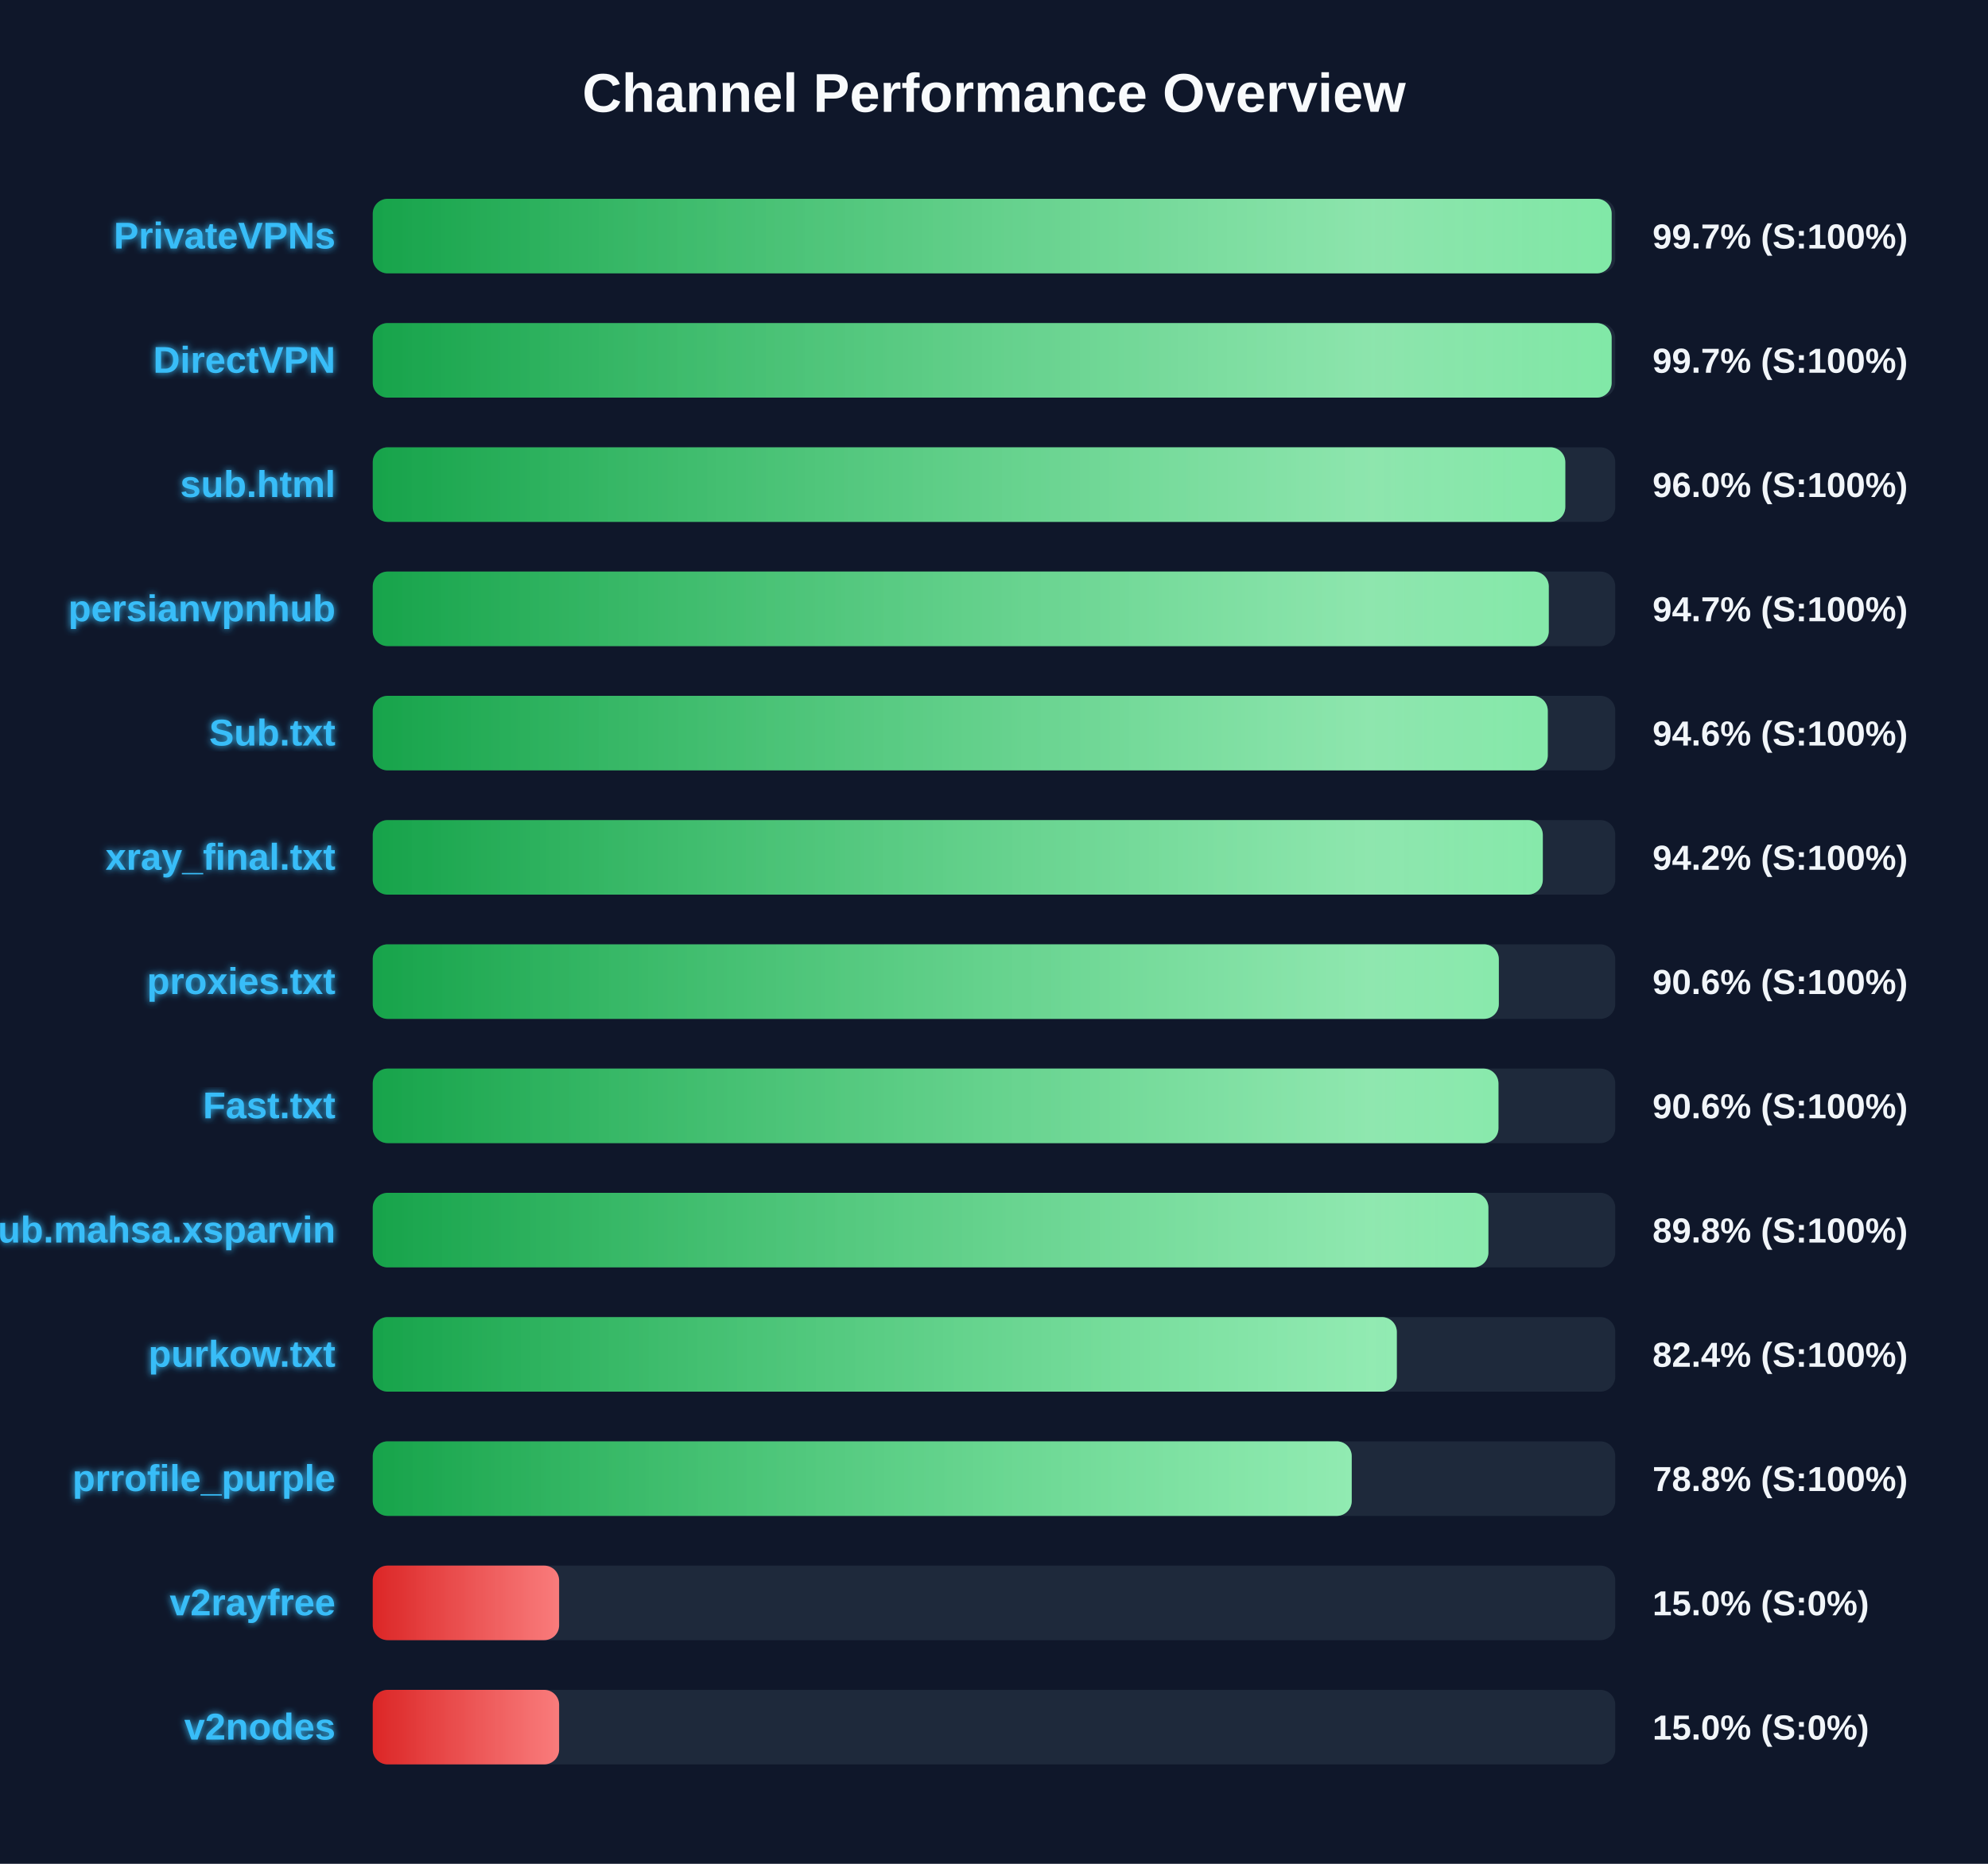
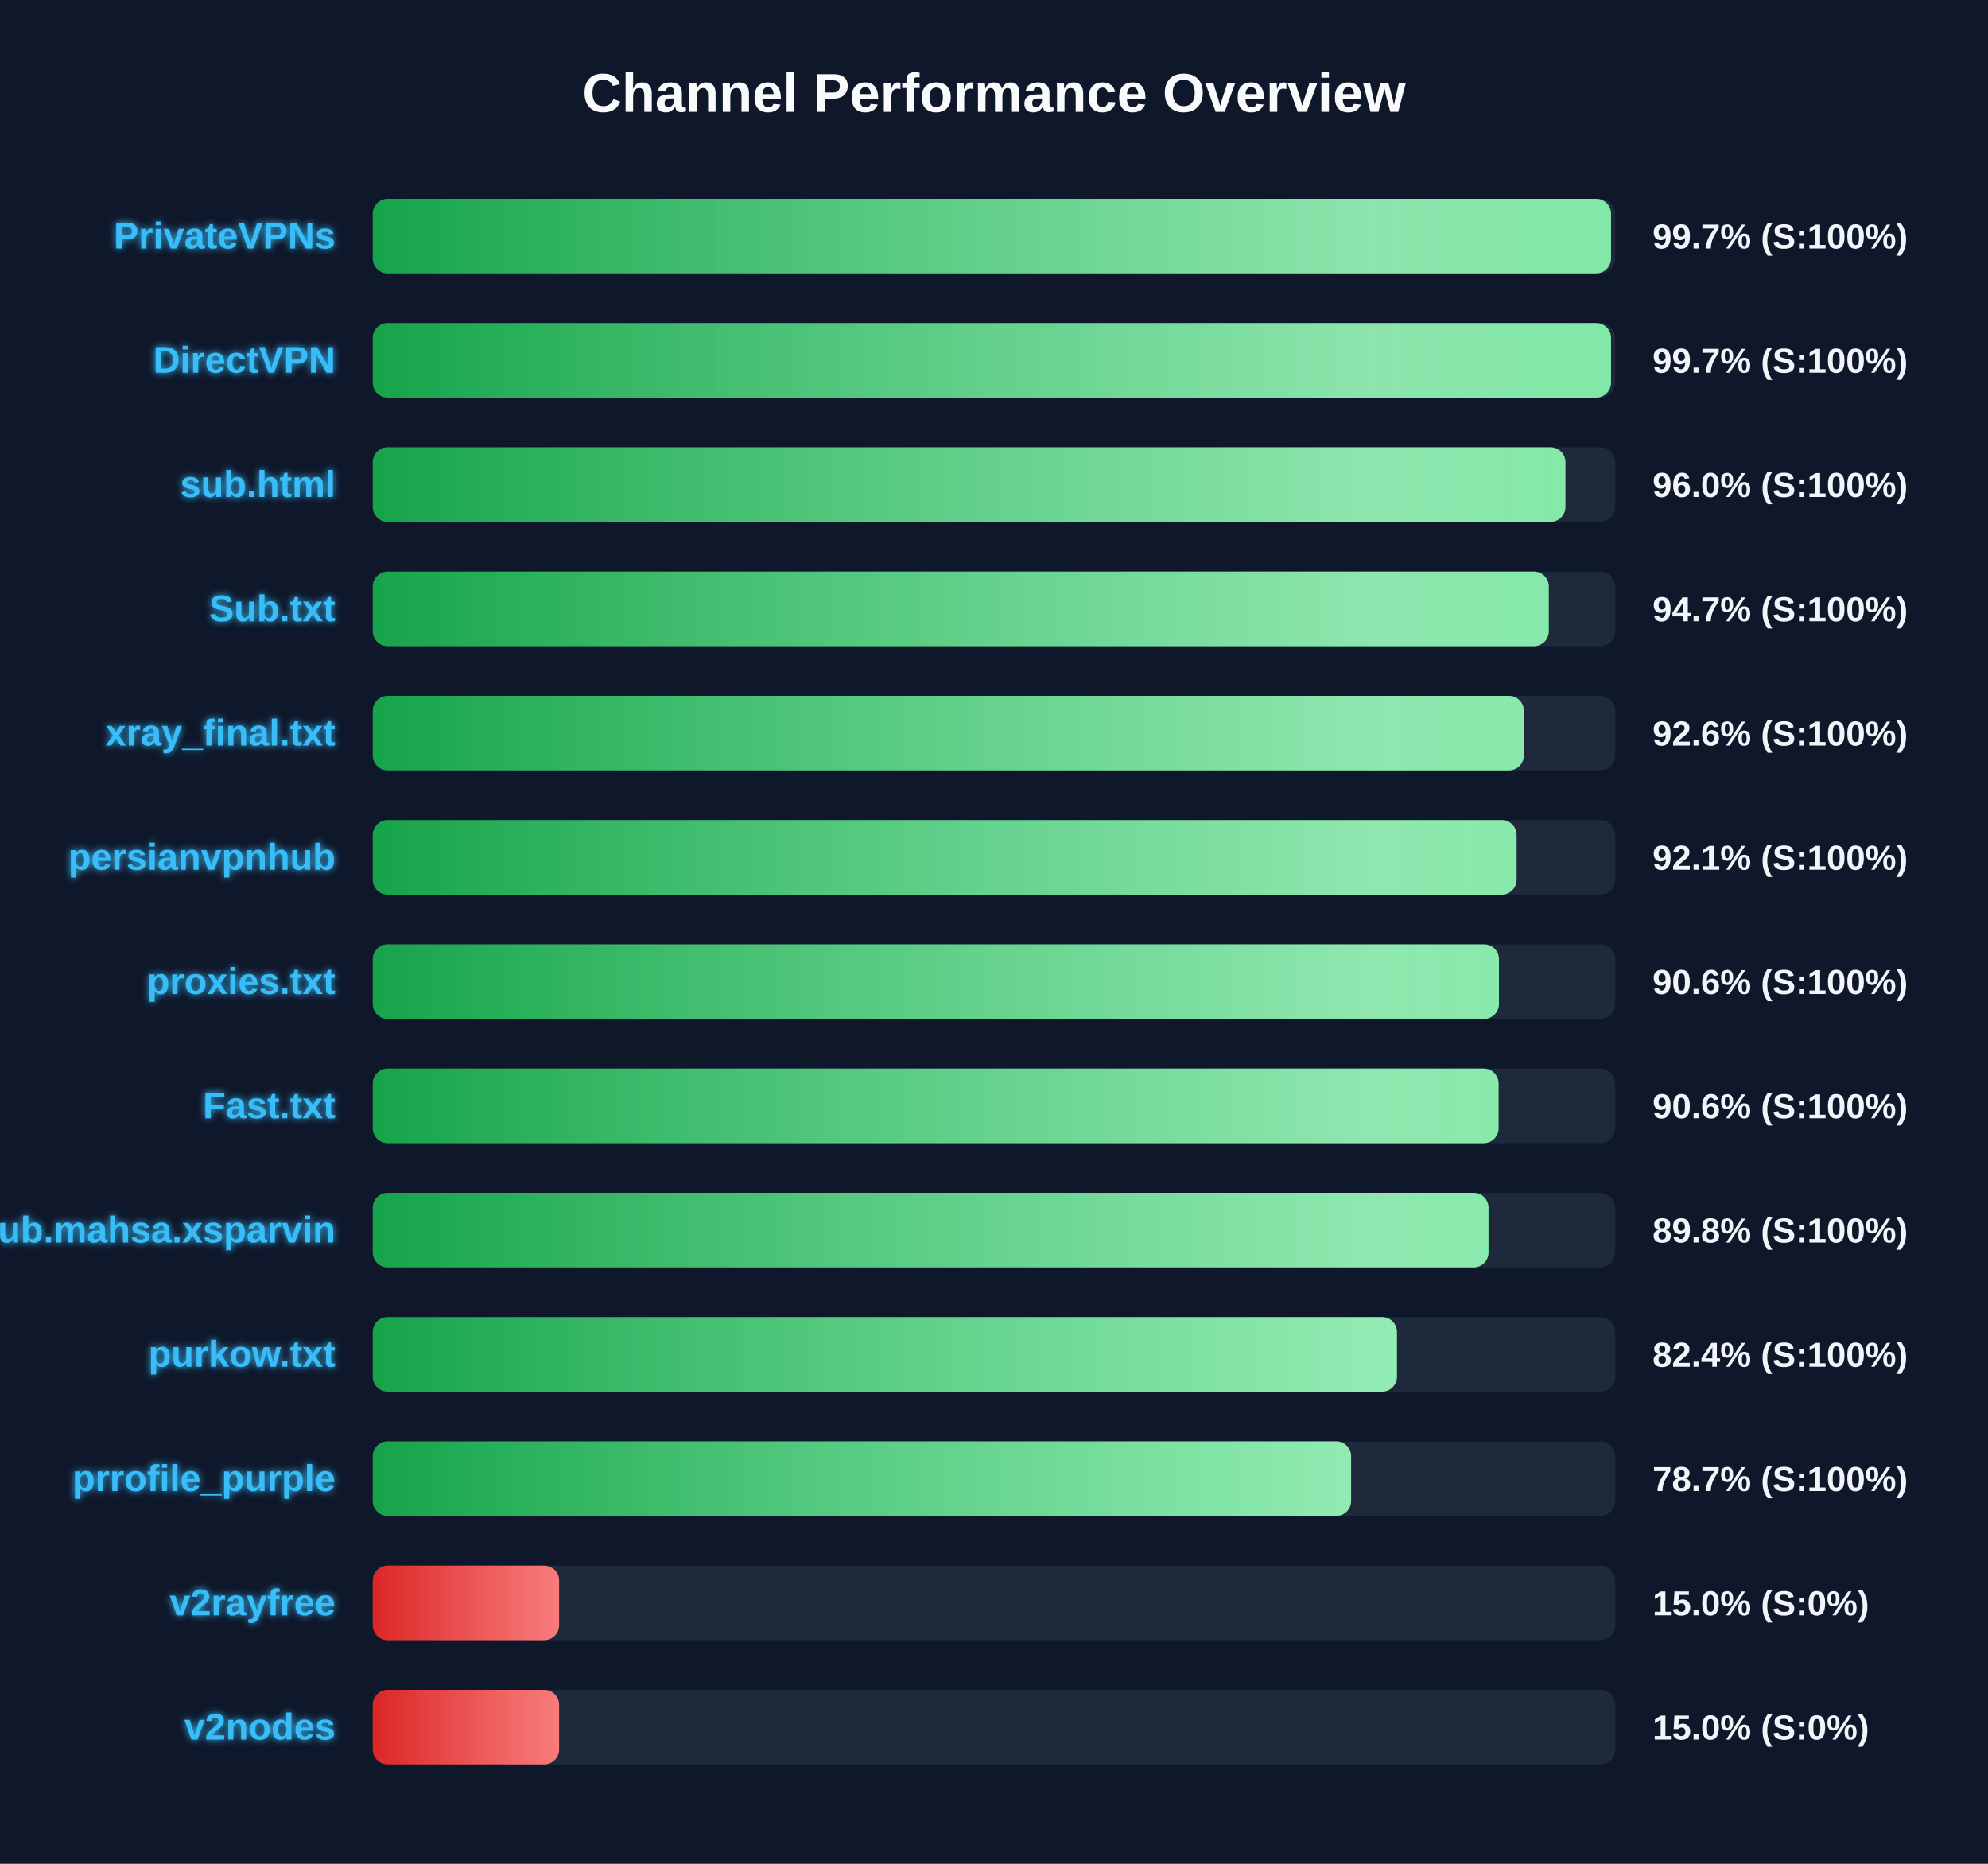
<svg xmlns="http://www.w3.org/2000/svg" width="800" height="750" version="1.1">
  <defs>
    <linearGradient id="grad-green" x1="0%" y1="0%" x2="100%" y2="0%">
      <stop offset="0%" stop-color="#16a34a" />
      <stop offset="100%" stop-color="#4ade80" />
    </linearGradient>
    <linearGradient id="grad-yellow" x1="0%" y1="0%" x2="100%" y2="0%">
      <stop offset="0%" stop-color="#ca8a04" />
      <stop offset="100%" stop-color="#fde047" />
    </linearGradient>
    <linearGradient id="grad-red" x1="0%" y1="0%" x2="100%" y2="0%">
      <stop offset="0%" stop-color="#dc2626" />
      <stop offset="100%" stop-color="#f87171" />
    </linearGradient>
    <linearGradient id="shimmer" x1="0%" y1="0%" x2="100%" y2="0%">
      <stop offset="0%" stop-color="rgba(255,255,255,0)" />
      <stop offset="50%" stop-color="rgba(255,255,255,0.4)" />
      <stop offset="100%" stop-color="rgba(255,255,255,0)" />
    </linearGradient>
    <filter id="glow" x="-20%" y="-20%" width="140%" height="140%">
      <feGaussianBlur stdDeviation="1.5" result="blur" />
      <feComposite in="SourceGraphic" in2="blur" operator="over" />
    </filter>
  </defs>
  <style>
        .bg-rect { fill: #0f172a; }
        .title { font: bold 22px 'Segoe UI', Arial, sans-serif; fill: #f8fafc; }
        .row { font: bold 15px 'Segoe UI', Arial, sans-serif; fill: #38bdf8; filter: url(#glow); }
        .score { font: bold 14px 'Segoe UI', Arial, sans-serif; fill: #f1f5f9; }
        @keyframes shimmer-anim {
            0% { transform: translateX(-100%); }
            100% { transform: translateX(200%); }
        }
        .shimmer-rect {
            animation: shimmer-anim 2.5s infinite linear;
        }
    </style>
  <rect width="100%" height="100%" class="bg-rect" />
  <text x="400" y="45" text-anchor="middle" class="title">Channel Performance Overview</text>
  <rect x="150" y="80" width="500" height="30" fill="#1e293b" rx="6" />
  <clipPath id="clip-0">
-     <rect x="150" y="80" width="498.55" height="30" rx="6" />
+     <rect x="150" y="80" width="498.3" height="30" rx="6" />
  </clipPath>
-   <rect x="150" y="80" width="498.55" height="30" fill="url(#grad-green)" rx="6" />
+   <rect x="150" y="80" width="498.3" height="30" fill="url(#grad-green)" rx="6" />
  <g clip-path="url(#clip-0)">
    <rect x="150" y="80" width="100%" height="30" fill="url(#shimmer)" class="shimmer-rect" />
  </g>
  <text x="135" y="100" text-anchor="end" class="row">PrivateVPNs</text>
  <text x="665" y="100" text-anchor="start" class="score">99.7% (S:100%)</text>
  <rect x="150" y="130" width="500" height="30" fill="#1e293b" rx="6" />
  <clipPath id="clip-1">
-     <rect x="150" y="130" width="498.55" height="30" rx="6" />
+     <rect x="150" y="130" width="498.3" height="30" rx="6" />
  </clipPath>
-   <rect x="150" y="130" width="498.55" height="30" fill="url(#grad-green)" rx="6" />
+   <rect x="150" y="130" width="498.3" height="30" fill="url(#grad-green)" rx="6" />
  <g clip-path="url(#clip-1)">
    <rect x="150" y="130" width="100%" height="30" fill="url(#shimmer)" class="shimmer-rect" />
  </g>
  <text x="135" y="150" text-anchor="end" class="row">DirectVPN</text>
  <text x="665" y="150" text-anchor="start" class="score">99.7% (S:100%)</text>
  <rect x="150" y="180" width="500" height="30" fill="#1e293b" rx="6" />
  <clipPath id="clip-2">
-     <rect x="150" y="180" width="479.9" height="30" rx="6" />
+     <rect x="150" y="180" width="479.95" height="30" rx="6" />
  </clipPath>
-   <rect x="150" y="180" width="479.9" height="30" fill="url(#grad-green)" rx="6" />
+   <rect x="150" y="180" width="479.95" height="30" fill="url(#grad-green)" rx="6" />
  <g clip-path="url(#clip-2)">
    <rect x="150" y="180" width="100%" height="30" fill="url(#shimmer)" class="shimmer-rect" />
  </g>
  <text x="135" y="200" text-anchor="end" class="row">sub.html</text>
  <text x="665" y="200" text-anchor="start" class="score">96.0% (S:100%)</text>
  <rect x="150" y="230" width="500" height="30" fill="#1e293b" rx="6" />
  <clipPath id="clip-3">
    <rect x="150" y="230" width="473.25" height="30" rx="6" />
  </clipPath>
  <rect x="150" y="230" width="473.25" height="30" fill="url(#grad-green)" rx="6" />
  <g clip-path="url(#clip-3)">
    <rect x="150" y="230" width="100%" height="30" fill="url(#shimmer)" class="shimmer-rect" />
  </g>
-   <text x="135" y="250" text-anchor="end" class="row">persianvpnhub</text>
+   <text x="135" y="250" text-anchor="end" class="row">Sub.txt</text>
  <text x="665" y="250" text-anchor="start" class="score">94.7% (S:100%)</text>
  <rect x="150" y="280" width="500" height="30" fill="#1e293b" rx="6" />
  <clipPath id="clip-4">
-     <rect x="150" y="280" width="472.85" height="30" rx="6" />
+     <rect x="150" y="280" width="463.2" height="30" rx="6" />
  </clipPath>
-   <rect x="150" y="280" width="472.85" height="30" fill="url(#grad-green)" rx="6" />
+   <rect x="150" y="280" width="463.2" height="30" fill="url(#grad-green)" rx="6" />
  <g clip-path="url(#clip-4)">
    <rect x="150" y="280" width="100%" height="30" fill="url(#shimmer)" class="shimmer-rect" />
  </g>
-   <text x="135" y="300" text-anchor="end" class="row">Sub.txt</text>
-   <text x="665" y="300" text-anchor="start" class="score">94.6% (S:100%)</text>
+   <text x="135" y="300" text-anchor="end" class="row">xray_final.txt</text>
+   <text x="665" y="300" text-anchor="start" class="score">92.6% (S:100%)</text>
  <rect x="150" y="330" width="500" height="30" fill="#1e293b" rx="6" />
  <clipPath id="clip-5">
-     <rect x="150" y="330" width="470.85" height="30" rx="6" />
+     <rect x="150" y="330" width="460.3" height="30" rx="6" />
  </clipPath>
-   <rect x="150" y="330" width="470.85" height="30" fill="url(#grad-green)" rx="6" />
+   <rect x="150" y="330" width="460.3" height="30" fill="url(#grad-green)" rx="6" />
  <g clip-path="url(#clip-5)">
    <rect x="150" y="330" width="100%" height="30" fill="url(#shimmer)" class="shimmer-rect" />
  </g>
-   <text x="135" y="350" text-anchor="end" class="row">xray_final.txt</text>
-   <text x="665" y="350" text-anchor="start" class="score">94.2% (S:100%)</text>
+   <text x="135" y="350" text-anchor="end" class="row">persianvpnhub</text>
+   <text x="665" y="350" text-anchor="start" class="score">92.1% (S:100%)</text>
  <rect x="150" y="380" width="500" height="30" fill="#1e293b" rx="6" />
  <clipPath id="clip-6">
-     <rect x="150" y="380" width="453.15" height="30" rx="6" />
+     <rect x="150" y="380" width="453.2" height="30" rx="6" />
  </clipPath>
-   <rect x="150" y="380" width="453.15" height="30" fill="url(#grad-green)" rx="6" />
+   <rect x="150" y="380" width="453.2" height="30" fill="url(#grad-green)" rx="6" />
  <g clip-path="url(#clip-6)">
    <rect x="150" y="380" width="100%" height="30" fill="url(#shimmer)" class="shimmer-rect" />
  </g>
  <text x="135" y="400" text-anchor="end" class="row">proxies.txt</text>
  <text x="665" y="400" text-anchor="start" class="score">90.6% (S:100%)</text>
  <rect x="150" y="430" width="500" height="30" fill="#1e293b" rx="6" />
  <clipPath id="clip-7">
-     <rect x="150" y="430" width="453.0" height="30" rx="6" />
+     <rect x="150" y="430" width="453.05" height="30" rx="6" />
  </clipPath>
-   <rect x="150" y="430" width="453.0" height="30" fill="url(#grad-green)" rx="6" />
+   <rect x="150" y="430" width="453.05" height="30" fill="url(#grad-green)" rx="6" />
  <g clip-path="url(#clip-7)">
    <rect x="150" y="430" width="100%" height="30" fill="url(#shimmer)" class="shimmer-rect" />
  </g>
  <text x="135" y="450" text-anchor="end" class="row">Fast.txt</text>
  <text x="665" y="450" text-anchor="start" class="score">90.6% (S:100%)</text>
  <rect x="150" y="480" width="500" height="30" fill="#1e293b" rx="6" />
  <clipPath id="clip-8">
-     <rect x="150" y="480" width="448.95" height="30" rx="6" />
+     <rect x="150" y="480" width="449.0" height="30" rx="6" />
  </clipPath>
-   <rect x="150" y="480" width="448.95" height="30" fill="url(#grad-green)" rx="6" />
+   <rect x="150" y="480" width="449.0" height="30" fill="url(#grad-green)" rx="6" />
  <g clip-path="url(#clip-8)">
    <rect x="150" y="480" width="100%" height="30" fill="url(#shimmer)" class="shimmer-rect" />
  </g>
  <text x="135" y="500" text-anchor="end" class="row">Sub.mahsa.xsparvin</text>
  <text x="665" y="500" text-anchor="start" class="score">89.8% (S:100%)</text>
  <rect x="150" y="530" width="500" height="30" fill="#1e293b" rx="6" />
  <clipPath id="clip-9">
-     <rect x="150" y="530" width="412.1" height="30" rx="6" />
+     <rect x="150" y="530" width="412.15" height="30" rx="6" />
  </clipPath>
-   <rect x="150" y="530" width="412.1" height="30" fill="url(#grad-green)" rx="6" />
+   <rect x="150" y="530" width="412.15" height="30" fill="url(#grad-green)" rx="6" />
  <g clip-path="url(#clip-9)">
    <rect x="150" y="530" width="100%" height="30" fill="url(#shimmer)" class="shimmer-rect" />
  </g>
  <text x="135" y="550" text-anchor="end" class="row">purkow.txt</text>
  <text x="665" y="550" text-anchor="start" class="score">82.4% (S:100%)</text>
  <rect x="150" y="580" width="500" height="30" fill="#1e293b" rx="6" />
  <clipPath id="clip-10">
-     <rect x="150" y="580" width="393.95" height="30" rx="6" />
+     <rect x="150" y="580" width="393.7" height="30" rx="6" />
  </clipPath>
-   <rect x="150" y="580" width="393.95" height="30" fill="url(#grad-green)" rx="6" />
+   <rect x="150" y="580" width="393.7" height="30" fill="url(#grad-green)" rx="6" />
  <g clip-path="url(#clip-10)">
    <rect x="150" y="580" width="100%" height="30" fill="url(#shimmer)" class="shimmer-rect" />
  </g>
  <text x="135" y="600" text-anchor="end" class="row">prrofile_purple</text>
-   <text x="665" y="600" text-anchor="start" class="score">78.8% (S:100%)</text>
+   <text x="665" y="600" text-anchor="start" class="score">78.7% (S:100%)</text>
  <rect x="150" y="630" width="500" height="30" fill="#1e293b" rx="6" />
  <clipPath id="clip-11">
    <rect x="150" y="630" width="75.0" height="30" rx="6" />
  </clipPath>
  <rect x="150" y="630" width="75.0" height="30" fill="url(#grad-red)" rx="6" />
  <g clip-path="url(#clip-11)">
    <rect x="150" y="630" width="100%" height="30" fill="url(#shimmer)" class="shimmer-rect" />
  </g>
  <text x="135" y="650" text-anchor="end" class="row">v2rayfree</text>
  <text x="665" y="650" text-anchor="start" class="score">15.0% (S:0%)</text>
  <rect x="150" y="680" width="500" height="30" fill="#1e293b" rx="6" />
  <clipPath id="clip-12">
    <rect x="150" y="680" width="75.0" height="30" rx="6" />
  </clipPath>
  <rect x="150" y="680" width="75.0" height="30" fill="url(#grad-red)" rx="6" />
  <g clip-path="url(#clip-12)">
    <rect x="150" y="680" width="100%" height="30" fill="url(#shimmer)" class="shimmer-rect" />
  </g>
  <text x="135" y="700" text-anchor="end" class="row">v2nodes</text>
  <text x="665" y="700" text-anchor="start" class="score">15.0% (S:0%)</text>
</svg>
